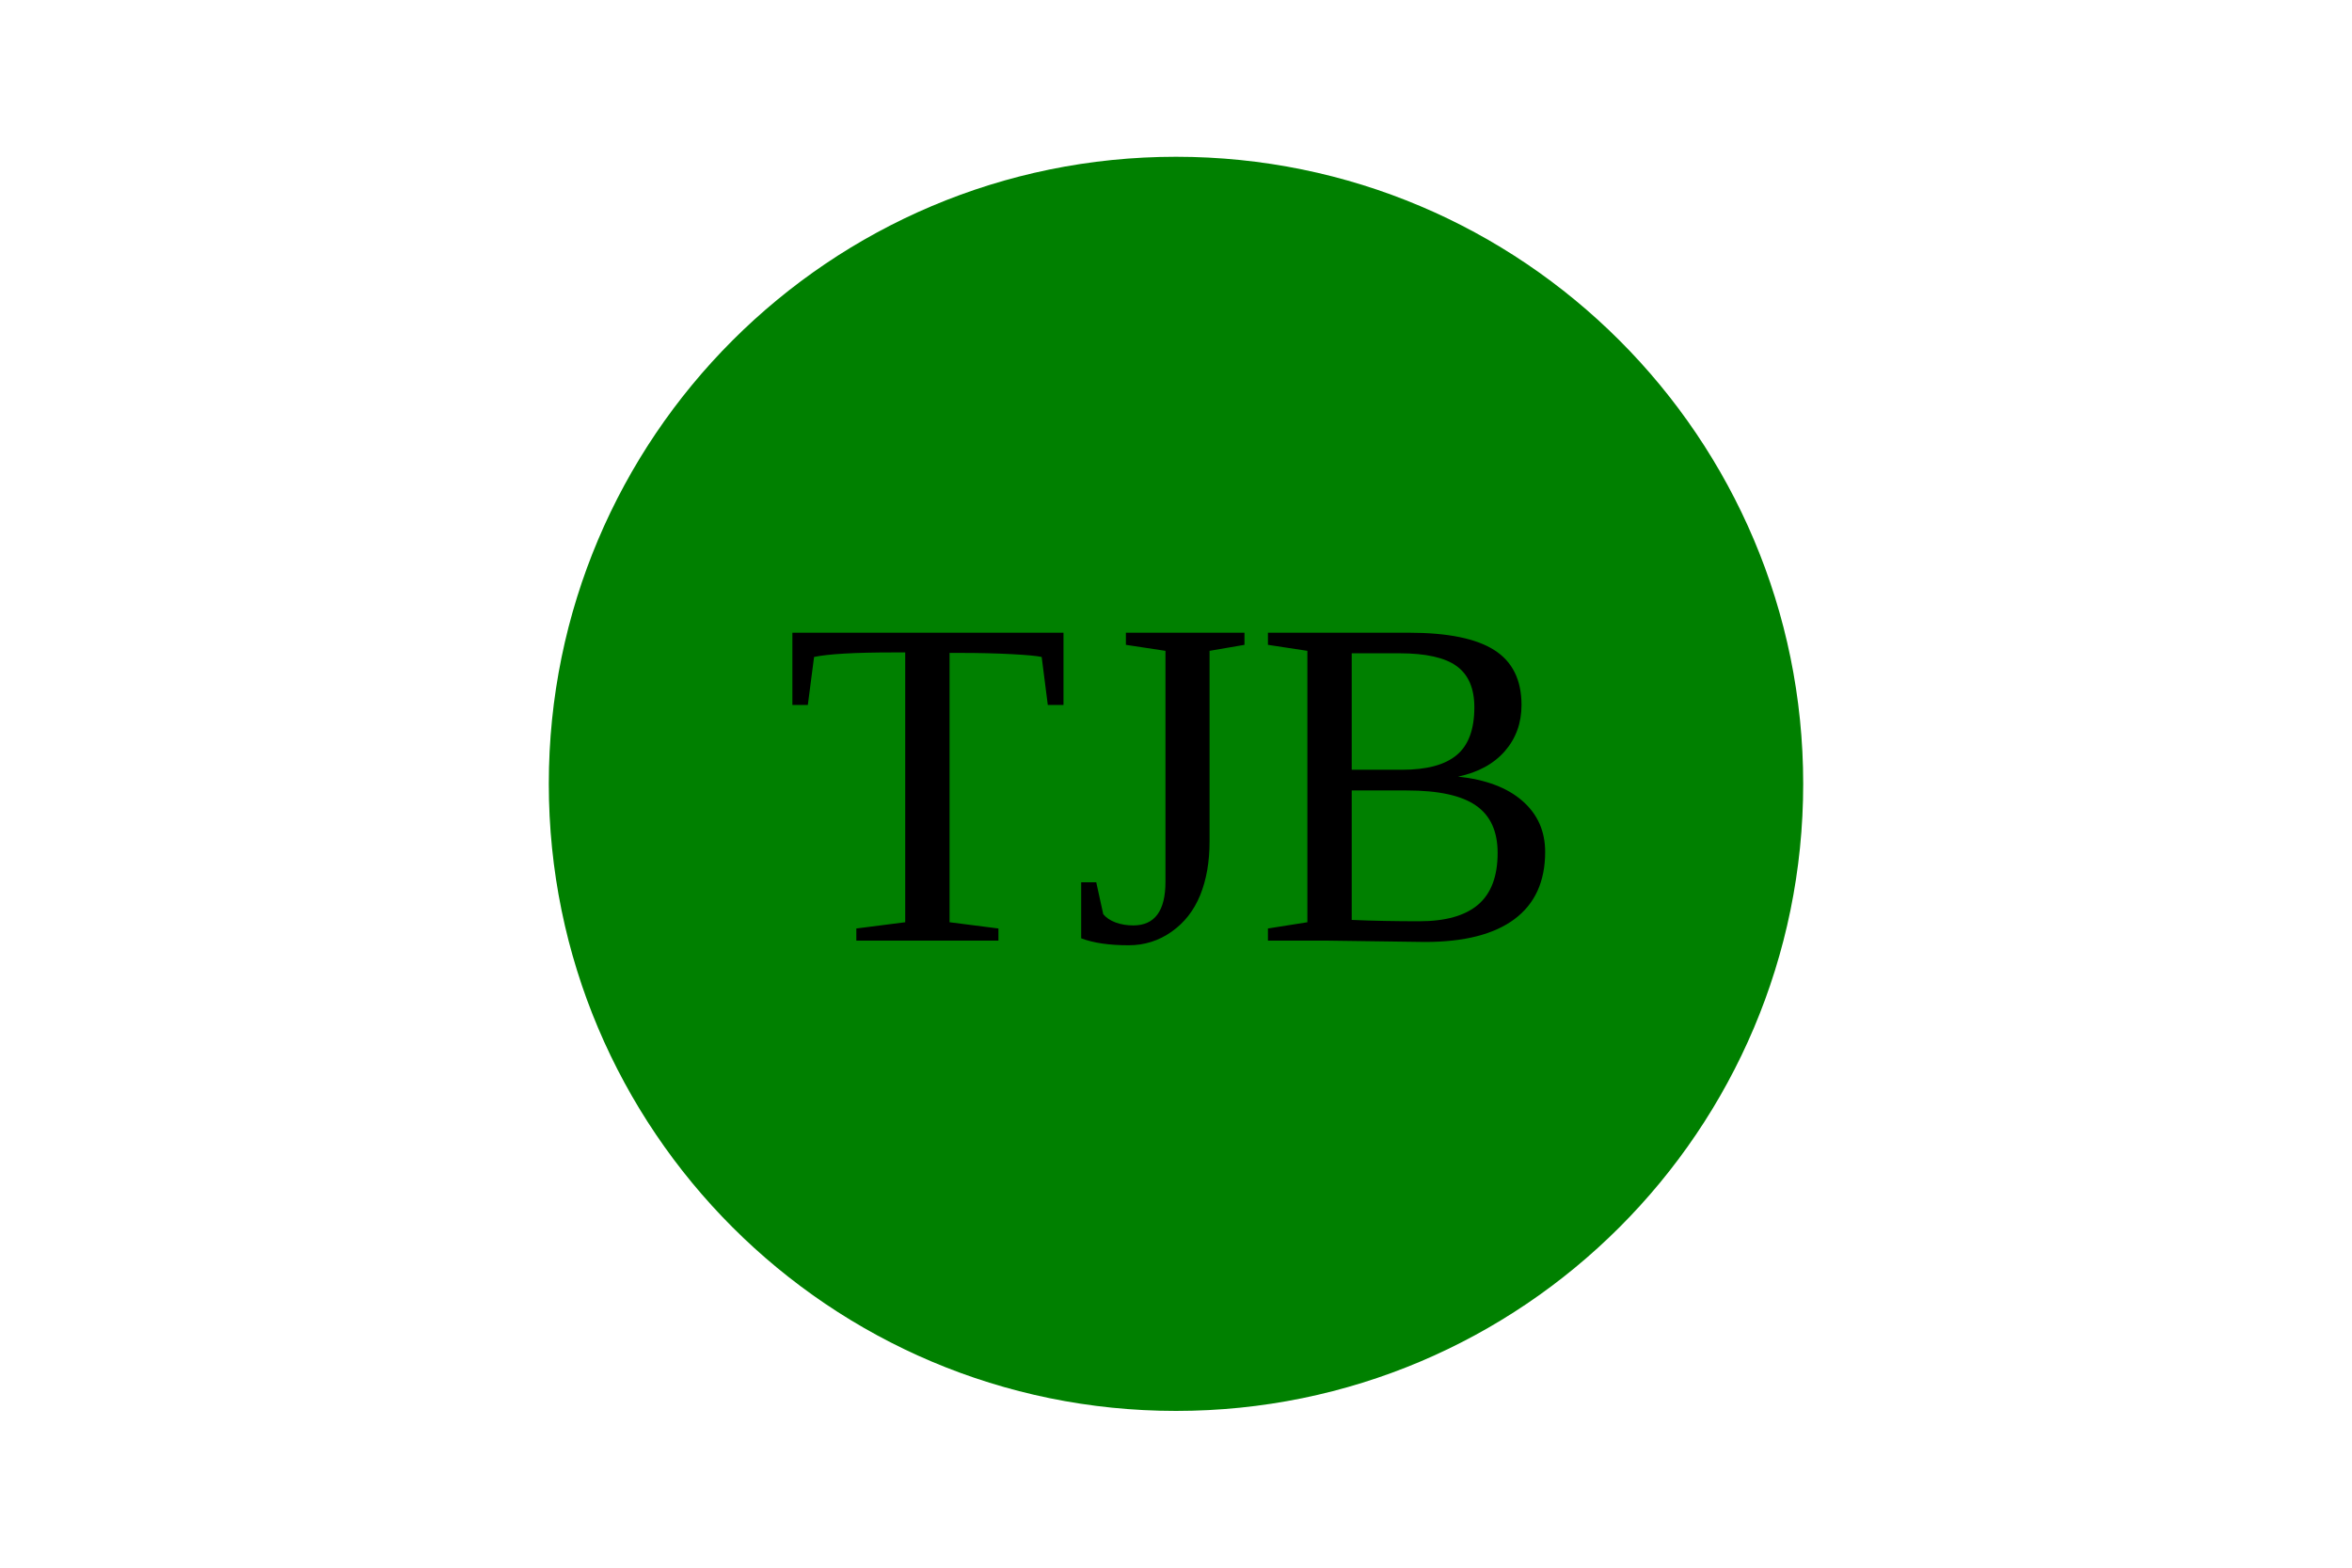
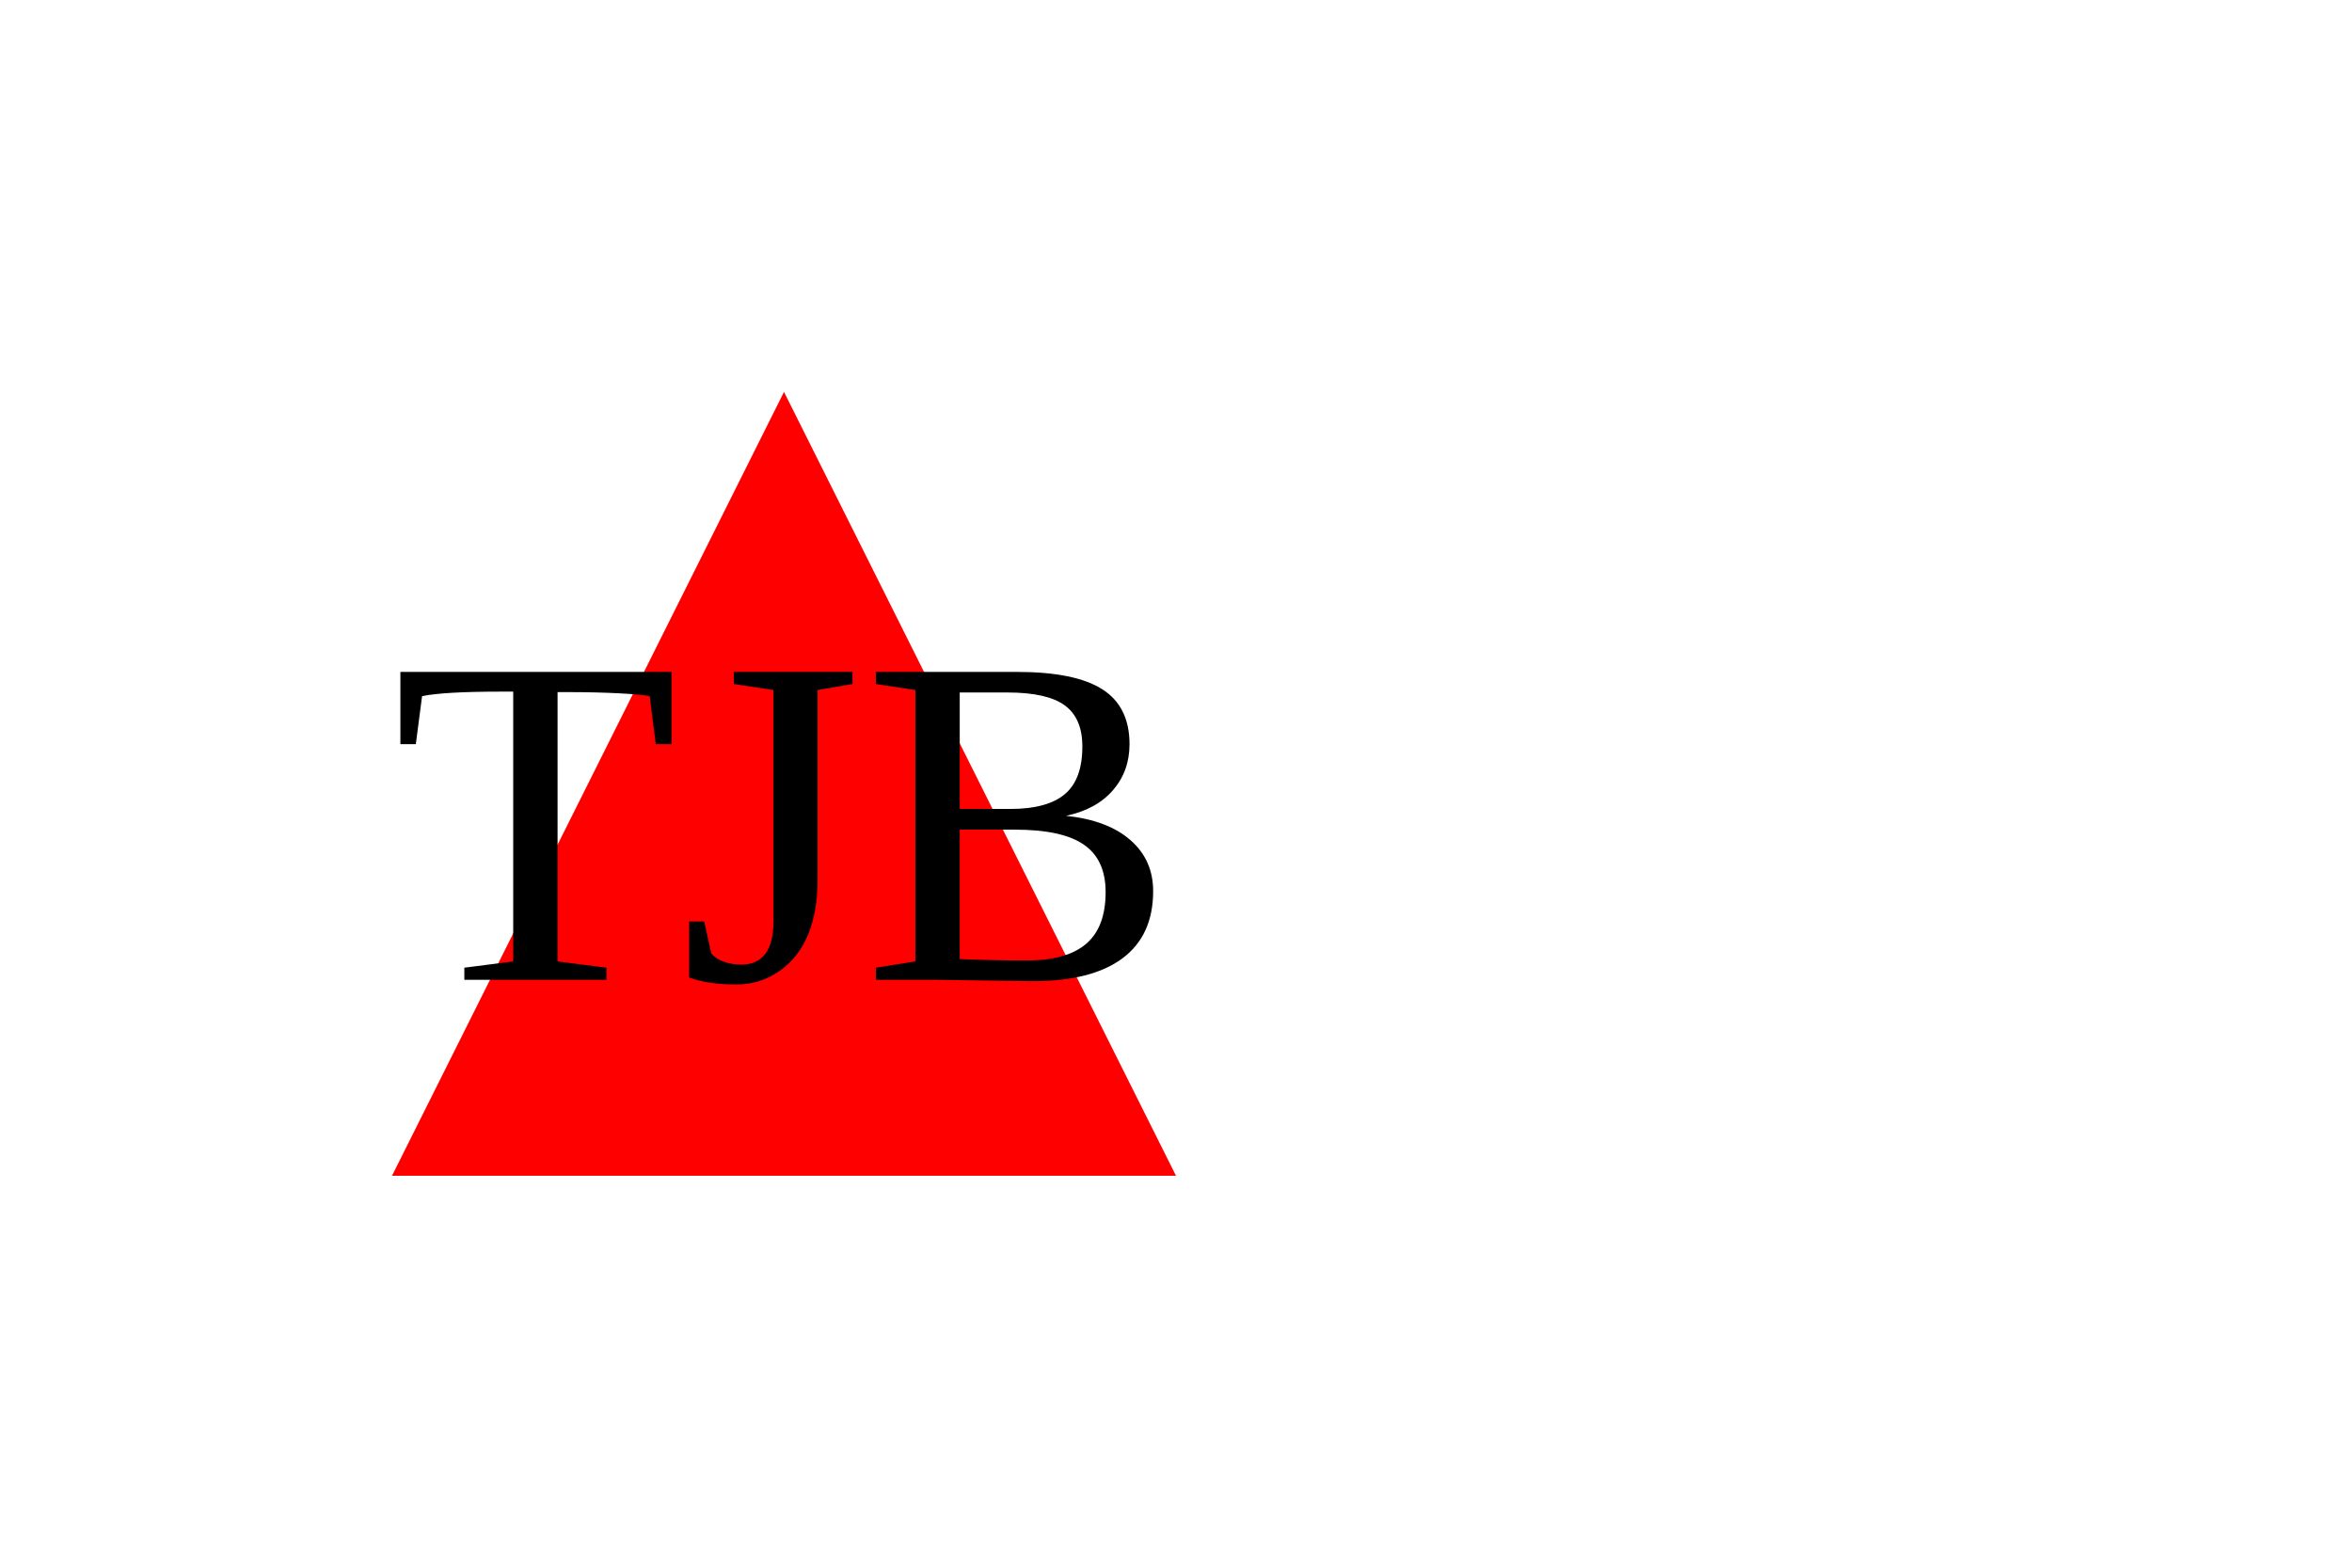
<svg width="300" height="200">
-   <circle cx="150" cy="100" r="80" fill="#008000" />
-   <text x="150" y="120" font-size="60" text-anchor="middle" fill="#000000">TJB</text>
+   <polygon points="100,50 150,150 50,150" fill="#FF0000" />
+   <text x="100" y="125" font-size="60" text-anchor="middle" fill="#000000">TJB</text>
</svg>
